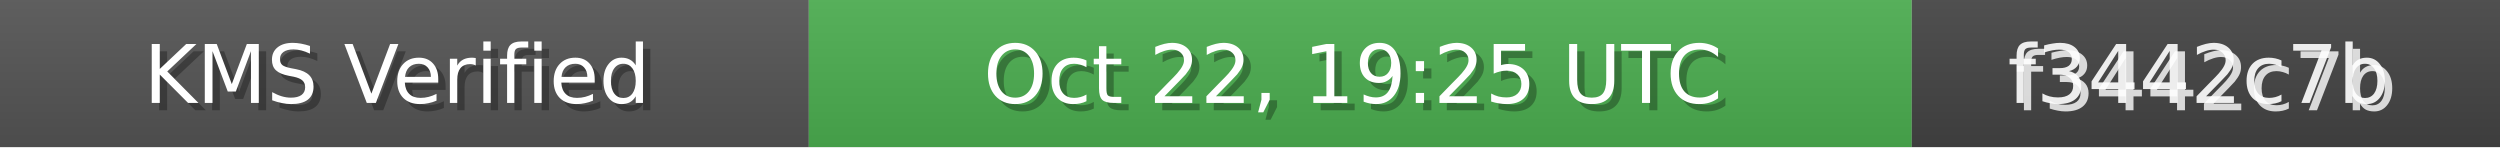
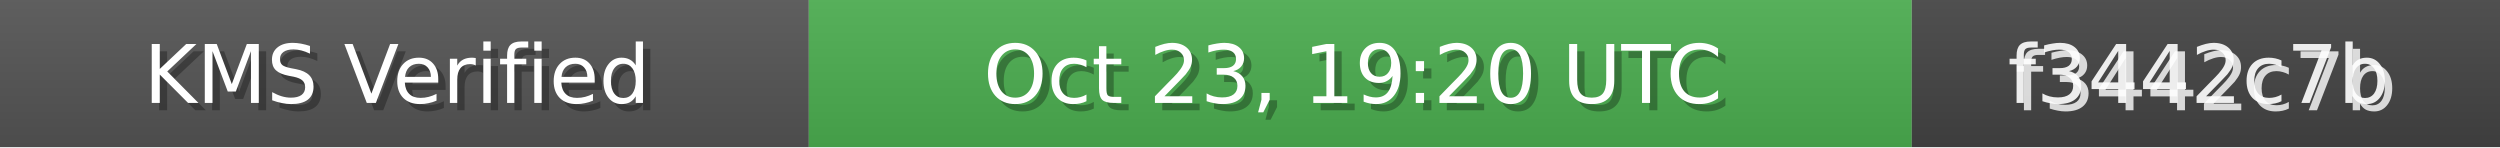
<svg xmlns="http://www.w3.org/2000/svg" width="340" height="20" role="img">
  <linearGradient id="bg" x2="0" y2="100%">
    <stop offset="0" stop-color="#bbb" stop-opacity=".1" />
    <stop offset="1" stop-opacity=".1" />
  </linearGradient>
  <rect width="110" height="20" fill="#555" />
  <rect x="110" width="150" height="20" fill="#4CAF50" />
  <rect x="260" width="80" height="20" fill="#444" />
  <rect width="340" height="20" fill="url(#bg)" />
  <g fill="#fff" text-anchor="middle" font-family="Verdana,Geneva,DejaVu Sans,sans-serif" font-size="11">
    <text x="55" y="15" fill="#000" fill-opacity=".3">KMS Verified</text>
    <text x="54" y="14">KMS Verified</text>
-     <text x="185" y="15" fill="#000" fill-opacity=".3">Oct 22, 19:25 UTC</text>
-     <text x="184" y="14">Oct 22, 19:25 UTC</text>
+     <text x="185" y="15" fill="#000" fill-opacity=".3">Oct 23, 19:20 UTC</text>
+     <text x="184" y="14">Oct 23, 19:20 UTC</text>
    <text x="300" y="15" fill="#fff" fill-opacity=".8">f3442c7b</text>
    <text x="299" y="14" fill="#fff" fill-opacity=".9">f3442c7b</text>
  </g>
</svg>
